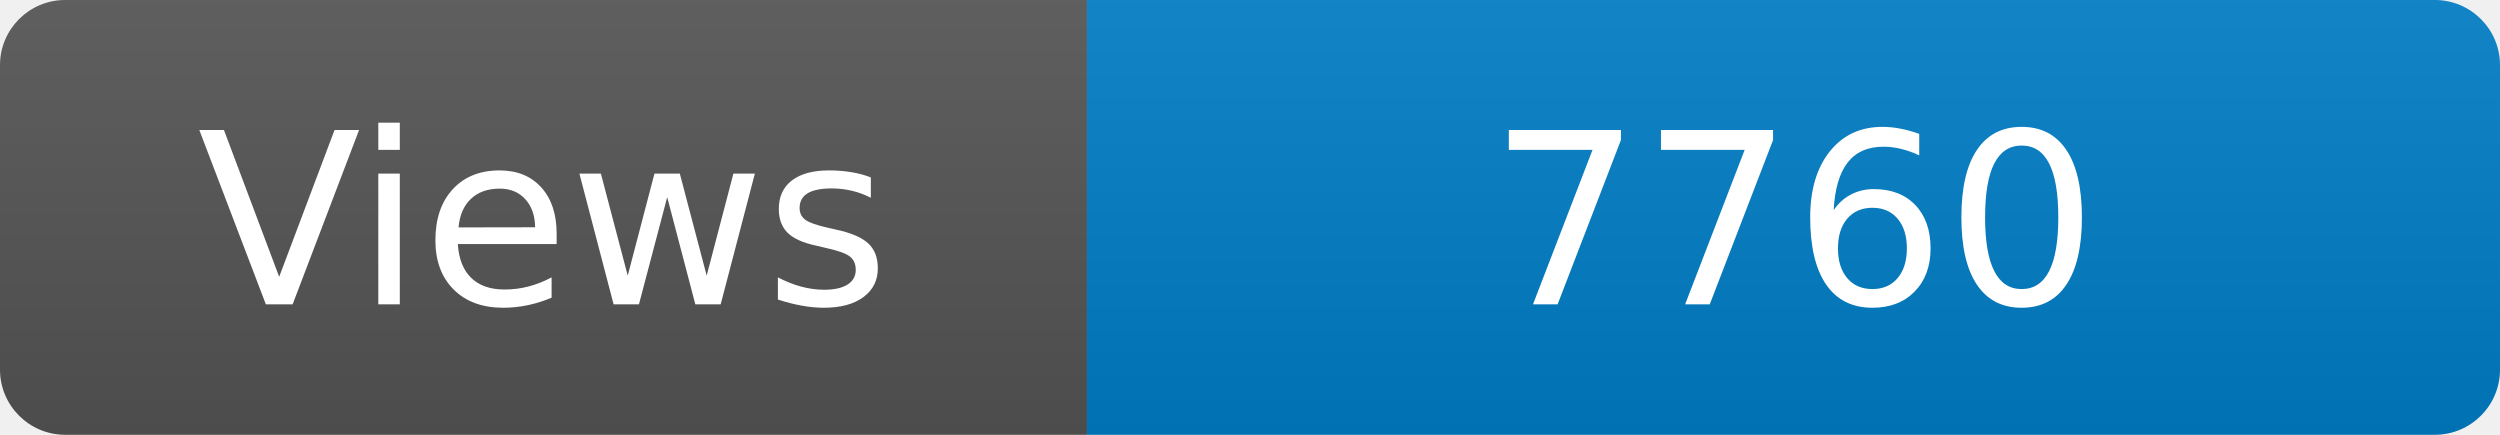
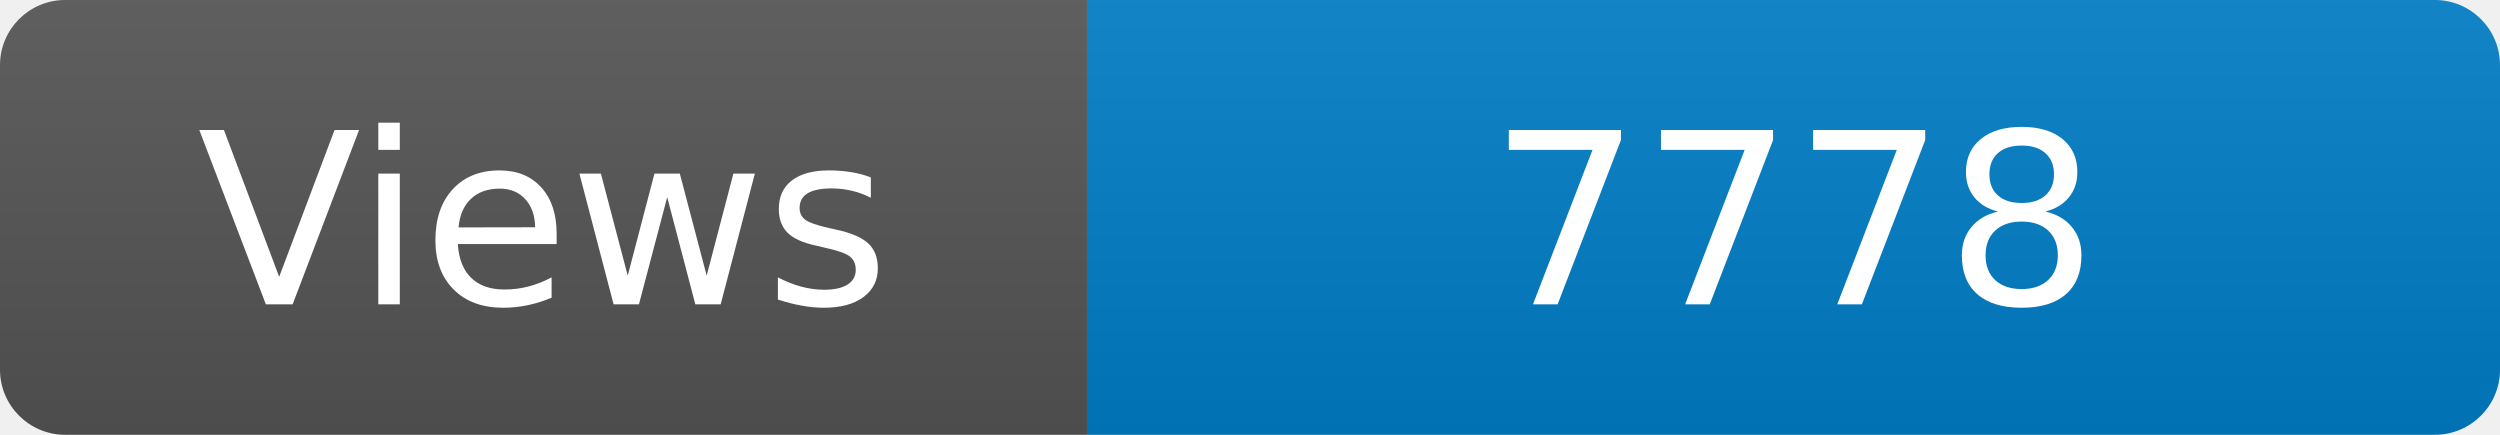
<svg xmlns="http://www.w3.org/2000/svg" width="115" height="20" role="img" aria-label="Maintained?: yes">
  <linearGradient id="s" x2="0" y2="100%">
    <stop offset="0" stop-color="#bbb" stop-opacity=".1" />
    <stop offset="1" stop-opacity=".1" />
  </linearGradient>
  <clipPath id="r">
    <rect width="115" height="20" rx="3" fill="#fff" />
  </clipPath>
  <g clip-path="url(#r)">
    <rect width="50" height="20" fill="#555" />
    <rect x="50" width="160" height="20" fill="#007ec6" />
    <rect width="115" height="20" fill="url(#s)" />
  </g>
  <g fill="#fff" text-anchor="middle" font-family="Verdana,Geneva,DejaVu Sans,sans-serif" font-size="110">
    <text x="250" y="140" transform="scale(.1)" fill="#fff">Views</text>
-     <text x="825" y="140" transform="scale(.1)" fill="#fff">7760</text>
+     <text x="825" y="140" transform="scale(.1)" fill="#fff">7778</text>
  </g>
</svg>
